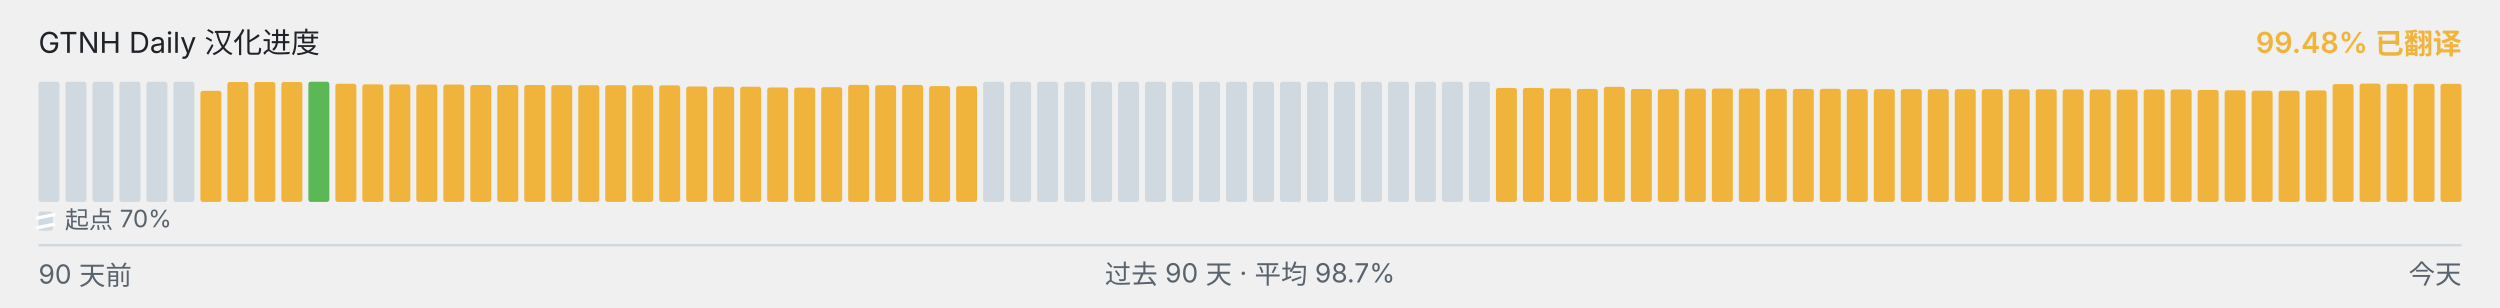
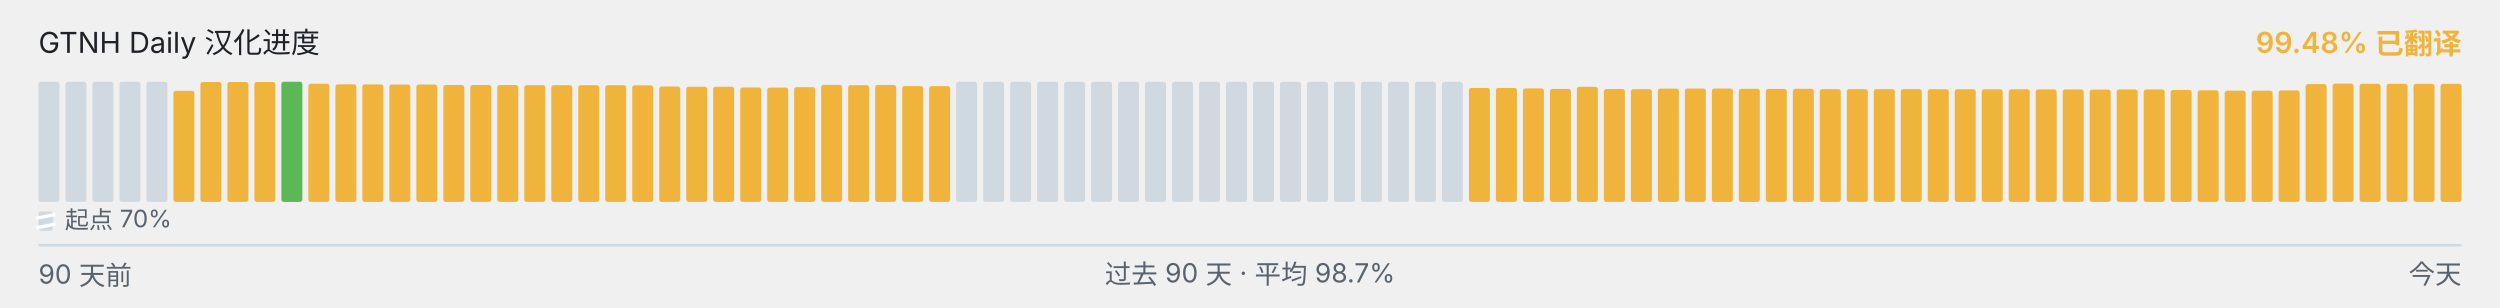
<svg xmlns="http://www.w3.org/2000/svg" viewBox="0 0 1040 128" width="1040" height="128" role="img" aria-label="GTNH Daily 汉化进度">
  <g font-family="-apple-system, BlinkMacSystemFont, &quot;Segoe UI&quot;, &quot;PingFang SC&quot;, &quot;Hiragino Sans GB&quot;, &quot;Microsoft YaHei&quot;, &quot;Source Han Sans SC&quot;, sans-serif" font-size="12">
    <text x="16" y="22" fill="#1f2328">GTNH Daily 汉化进度</text>
    <text x="1024" y="22" text-anchor="end" fill="#F0B43C" font-weight="600">99.48% 已翻译</text>
  </g>
  <g>
    <rect x="16.00" y="34.00" width="8.73" height="50.00" rx="1" ry="1" fill="#d1d9e0" />
    <rect x="27.23" y="34.00" width="8.73" height="50.00" rx="1" ry="1" fill="#d1d9e0" />
    <rect x="38.46" y="34.00" width="8.73" height="50.00" rx="1" ry="1" fill="#d1d9e0" />
    <rect x="49.68" y="34.00" width="8.73" height="50.00" rx="1" ry="1" fill="#d1d9e0" />
    <rect x="60.91" y="34.00" width="8.73" height="50.00" rx="1" ry="1" fill="#d1d9e0" />
-     <rect x="72.14" y="34.00" width="8.73" height="50.00" rx="1" ry="1" fill="#d1d9e0" />
-     <rect x="83.37" y="37.77" width="8.73" height="46.23" rx="1" ry="1" fill="#F0B43C" />
+     <rect x="72.14" y="37.77" width="8.73" height="46.23" rx="1" ry="1" fill="#F0B43C" />
+     <rect x="83.37" y="34.10" width="8.73" height="49.90" rx="1" ry="1" fill="#F0B43C" />
    <rect x="94.59" y="34.10" width="8.73" height="49.90" rx="1" ry="1" fill="#F0B43C" />
    <rect x="105.82" y="34.10" width="8.73" height="49.90" rx="1" ry="1" fill="#F0B43C" />
-     <rect x="117.05" y="34.10" width="8.73" height="49.90" rx="1" ry="1" fill="#F0B43C" />
-     <rect x="128.28" y="34.00" width="8.73" height="50.00" rx="1" ry="1" fill="#5BB855" />
-     <rect x="139.51" y="34.83" width="8.73" height="49.17" rx="1" ry="1" fill="#F0B43C" />
-     <rect x="150.73" y="35.08" width="8.73" height="48.92" rx="1" ry="1" fill="#F0B43C" />
-     <rect x="161.96" y="35.10" width="8.73" height="48.90" rx="1" ry="1" fill="#F0B43C" />
-     <rect x="173.19" y="35.17" width="8.73" height="48.83" rx="1" ry="1" fill="#F0B43C" />
-     <rect x="184.42" y="35.18" width="8.73" height="48.82" rx="1" ry="1" fill="#F0B43C" />
+     <rect x="117.05" y="34.00" width="8.73" height="50.00" rx="1" ry="1" fill="#5BB855" />
+     <rect x="128.28" y="34.83" width="8.73" height="49.17" rx="1" ry="1" fill="#F0B43C" />
+     <rect x="139.51" y="35.08" width="8.73" height="48.92" rx="1" ry="1" fill="#F0B43C" />
+     <rect x="150.73" y="35.10" width="8.73" height="48.90" rx="1" ry="1" fill="#F0B43C" />
+     <rect x="161.96" y="35.17" width="8.73" height="48.83" rx="1" ry="1" fill="#F0B43C" />
+     <rect x="173.19" y="35.18" width="8.73" height="48.82" rx="1" ry="1" fill="#F0B43C" />
+     <rect x="184.42" y="35.35" width="8.73" height="48.65" rx="1" ry="1" fill="#F0B43C" />
    <rect x="195.64" y="35.35" width="8.73" height="48.65" rx="1" ry="1" fill="#F0B43C" />
-     <rect x="206.87" y="35.35" width="8.73" height="48.65" rx="1" ry="1" fill="#F0B43C" />
-     <rect x="218.10" y="35.37" width="8.73" height="48.63" rx="1" ry="1" fill="#F0B43C" />
-     <rect x="229.33" y="35.42" width="8.73" height="48.58" rx="1" ry="1" fill="#F0B43C" />
-     <rect x="240.56" y="35.43" width="8.73" height="48.57" rx="1" ry="1" fill="#F0B43C" />
+     <rect x="206.87" y="35.37" width="8.73" height="48.63" rx="1" ry="1" fill="#F0B43C" />
+     <rect x="218.10" y="35.42" width="8.73" height="48.58" rx="1" ry="1" fill="#F0B43C" />
+     <rect x="229.33" y="35.43" width="8.73" height="48.57" rx="1" ry="1" fill="#F0B43C" />
+     <rect x="240.56" y="35.45" width="8.73" height="48.55" rx="1" ry="1" fill="#F0B43C" />
    <rect x="251.78" y="35.45" width="8.73" height="48.55" rx="1" ry="1" fill="#F0B43C" />
-     <rect x="263.01" y="35.45" width="8.73" height="48.55" rx="1" ry="1" fill="#F0B43C" />
-     <rect x="274.24" y="35.50" width="8.73" height="48.50" rx="1" ry="1" fill="#F0B43C" />
-     <rect x="285.47" y="35.97" width="8.73" height="48.03" rx="1" ry="1" fill="#F0B43C" />
+     <rect x="263.01" y="35.50" width="8.73" height="48.50" rx="1" ry="1" fill="#F0B43C" />
+     <rect x="274.24" y="35.97" width="8.73" height="48.03" rx="1" ry="1" fill="#F0B43C" />
+     <rect x="285.47" y="36.08" width="8.73" height="47.92" rx="1" ry="1" fill="#F0B43C" />
    <rect x="296.69" y="36.08" width="8.73" height="47.92" rx="1" ry="1" fill="#F0B43C" />
-     <rect x="307.92" y="36.08" width="8.73" height="47.92" rx="1" ry="1" fill="#F0B43C" />
-     <rect x="319.15" y="36.38" width="8.73" height="47.62" rx="1" ry="1" fill="#F0B43C" />
-     <rect x="330.38" y="36.43" width="8.73" height="47.57" rx="1" ry="1" fill="#F0B43C" />
-     <rect x="341.61" y="36.25" width="8.73" height="47.75" rx="1" ry="1" fill="#F0B43C" />
-     <rect x="352.83" y="35.30" width="8.73" height="48.70" rx="1" ry="1" fill="#F0B43C" />
-     <rect x="364.06" y="35.43" width="8.73" height="48.57" rx="1" ry="1" fill="#F0B43C" />
-     <rect x="375.29" y="35.33" width="8.73" height="48.67" rx="1" ry="1" fill="#F0B43C" />
-     <rect x="386.52" y="35.80" width="8.73" height="48.20" rx="1" ry="1" fill="#F0B43C" />
-     <rect x="397.74" y="35.83" width="8.73" height="48.17" rx="1" ry="1" fill="#F0B43C" />
+     <rect x="307.92" y="36.38" width="8.73" height="47.62" rx="1" ry="1" fill="#F0B43C" />
+     <rect x="319.15" y="36.43" width="8.73" height="47.57" rx="1" ry="1" fill="#F0B43C" />
+     <rect x="330.38" y="36.25" width="8.73" height="47.75" rx="1" ry="1" fill="#F0B43C" />
+     <rect x="341.61" y="35.30" width="8.73" height="48.70" rx="1" ry="1" fill="#F0B43C" />
+     <rect x="352.83" y="35.43" width="8.73" height="48.57" rx="1" ry="1" fill="#F0B43C" />
+     <rect x="364.06" y="35.33" width="8.73" height="48.67" rx="1" ry="1" fill="#F0B43C" />
+     <rect x="375.29" y="35.80" width="8.73" height="48.20" rx="1" ry="1" fill="#F0B43C" />
+     <rect x="386.52" y="35.83" width="8.73" height="48.17" rx="1" ry="1" fill="#F0B43C" />
+     <rect x="397.74" y="34.00" width="8.73" height="50.00" rx="1" ry="1" fill="#d1d9e0" />
    <rect x="408.97" y="34.00" width="8.73" height="50.00" rx="1" ry="1" fill="#d1d9e0" />
    <rect x="420.20" y="34.00" width="8.73" height="50.00" rx="1" ry="1" fill="#d1d9e0" />
    <rect x="431.43" y="34.00" width="8.73" height="50.00" rx="1" ry="1" fill="#d1d9e0" />
    <rect x="442.66" y="34.00" width="8.73" height="50.00" rx="1" ry="1" fill="#d1d9e0" />
    <rect x="453.88" y="34.00" width="8.73" height="50.00" rx="1" ry="1" fill="#d1d9e0" />
    <rect x="465.11" y="34.00" width="8.73" height="50.00" rx="1" ry="1" fill="#d1d9e0" />
    <rect x="476.34" y="34.00" width="8.73" height="50.00" rx="1" ry="1" fill="#d1d9e0" />
    <rect x="487.57" y="34.00" width="8.73" height="50.00" rx="1" ry="1" fill="#d1d9e0" />
    <rect x="498.79" y="34.00" width="8.73" height="50.00" rx="1" ry="1" fill="#d1d9e0" />
    <rect x="510.02" y="34.00" width="8.73" height="50.00" rx="1" ry="1" fill="#d1d9e0" />
    <rect x="521.25" y="34.00" width="8.73" height="50.00" rx="1" ry="1" fill="#d1d9e0" />
    <rect x="532.48" y="34.00" width="8.73" height="50.00" rx="1" ry="1" fill="#d1d9e0" />
    <rect x="543.71" y="34.00" width="8.73" height="50.00" rx="1" ry="1" fill="#d1d9e0" />
    <rect x="554.93" y="34.00" width="8.73" height="50.00" rx="1" ry="1" fill="#d1d9e0" />
    <rect x="566.16" y="34.00" width="8.73" height="50.00" rx="1" ry="1" fill="#d1d9e0" />
    <rect x="577.39" y="34.00" width="8.73" height="50.00" rx="1" ry="1" fill="#d1d9e0" />
    <rect x="588.62" y="34.00" width="8.73" height="50.00" rx="1" ry="1" fill="#d1d9e0" />
    <rect x="599.84" y="34.00" width="8.73" height="50.00" rx="1" ry="1" fill="#d1d9e0" />
-     <rect x="611.07" y="34.00" width="8.73" height="50.00" rx="1" ry="1" fill="#d1d9e0" />
+     <rect x="611.07" y="36.57" width="8.73" height="47.43" rx="1" ry="1" fill="#F0B43C" />
    <rect x="622.30" y="36.57" width="8.73" height="47.43" rx="1" ry="1" fill="#F0B43C" />
-     <rect x="633.53" y="36.57" width="8.73" height="47.43" rx="1" ry="1" fill="#F0B43C" />
-     <rect x="644.76" y="36.77" width="8.73" height="47.23" rx="1" ry="1" fill="#F0B43C" />
-     <rect x="655.98" y="37.00" width="8.73" height="47.00" rx="1" ry="1" fill="#F0B43C" />
-     <rect x="667.21" y="36.10" width="8.73" height="47.90" rx="1" ry="1" fill="#F0B43C" />
-     <rect x="678.44" y="37.02" width="8.73" height="46.98" rx="1" ry="1" fill="#F0B43C" />
-     <rect x="689.67" y="37.08" width="8.73" height="46.92" rx="1" ry="1" fill="#F0B43C" />
-     <rect x="700.89" y="36.87" width="8.73" height="47.13" rx="1" ry="1" fill="#F0B43C" />
-     <rect x="712.12" y="36.82" width="8.73" height="47.18" rx="1" ry="1" fill="#F0B43C" />
-     <rect x="723.35" y="36.83" width="8.73" height="47.17" rx="1" ry="1" fill="#F0B43C" />
-     <rect x="734.58" y="36.95" width="8.73" height="47.05" rx="1" ry="1" fill="#F0B43C" />
-     <rect x="745.81" y="37.00" width="8.73" height="47.00" rx="1" ry="1" fill="#F0B43C" />
-     <rect x="757.03" y="36.93" width="8.73" height="47.07" rx="1" ry="1" fill="#F0B43C" />
+     <rect x="633.53" y="36.77" width="8.73" height="47.23" rx="1" ry="1" fill="#F0B43C" />
+     <rect x="644.76" y="37.00" width="8.73" height="47.00" rx="1" ry="1" fill="#F0B43C" />
+     <rect x="655.98" y="36.10" width="8.73" height="47.90" rx="1" ry="1" fill="#F0B43C" />
+     <rect x="667.21" y="37.02" width="8.73" height="46.98" rx="1" ry="1" fill="#F0B43C" />
+     <rect x="678.44" y="37.08" width="8.73" height="46.92" rx="1" ry="1" fill="#F0B43C" />
+     <rect x="689.67" y="36.87" width="8.73" height="47.13" rx="1" ry="1" fill="#F0B43C" />
+     <rect x="700.89" y="36.82" width="8.73" height="47.18" rx="1" ry="1" fill="#F0B43C" />
+     <rect x="712.12" y="36.83" width="8.73" height="47.17" rx="1" ry="1" fill="#F0B43C" />
+     <rect x="723.35" y="36.95" width="8.73" height="47.05" rx="1" ry="1" fill="#F0B43C" />
+     <rect x="734.58" y="37.00" width="8.73" height="47.00" rx="1" ry="1" fill="#F0B43C" />
+     <rect x="745.81" y="36.93" width="8.73" height="47.07" rx="1" ry="1" fill="#F0B43C" />
+     <rect x="757.03" y="37.07" width="8.73" height="46.93" rx="1" ry="1" fill="#F0B43C" />
    <rect x="768.26" y="37.07" width="8.73" height="46.93" rx="1" ry="1" fill="#F0B43C" />
    <rect x="779.49" y="37.07" width="8.73" height="46.93" rx="1" ry="1" fill="#F0B43C" />
-     <rect x="790.72" y="37.07" width="8.73" height="46.93" rx="1" ry="1" fill="#F0B43C" />
-     <rect x="801.94" y="37.08" width="8.73" height="46.92" rx="1" ry="1" fill="#F0B43C" />
-     <rect x="813.17" y="37.10" width="8.73" height="46.90" rx="1" ry="1" fill="#F0B43C" />
-     <rect x="824.40" y="37.12" width="8.73" height="46.88" rx="1" ry="1" fill="#F0B43C" />
+     <rect x="790.72" y="37.08" width="8.73" height="46.92" rx="1" ry="1" fill="#F0B43C" />
+     <rect x="801.94" y="37.10" width="8.73" height="46.90" rx="1" ry="1" fill="#F0B43C" />
+     <rect x="813.17" y="37.12" width="8.73" height="46.88" rx="1" ry="1" fill="#F0B43C" />
+     <rect x="824.40" y="37.13" width="8.73" height="46.87" rx="1" ry="1" fill="#F0B43C" />
    <rect x="835.63" y="37.13" width="8.73" height="46.87" rx="1" ry="1" fill="#F0B43C" />
-     <rect x="846.86" y="37.13" width="8.73" height="46.87" rx="1" ry="1" fill="#F0B43C" />
-     <rect x="858.08" y="37.20" width="8.73" height="46.80" rx="1" ry="1" fill="#F0B43C" />
-     <rect x="869.31" y="37.22" width="8.73" height="46.78" rx="1" ry="1" fill="#F0B43C" />
-     <rect x="880.54" y="37.27" width="8.73" height="46.73" rx="1" ry="1" fill="#F0B43C" />
-     <rect x="891.77" y="37.23" width="8.73" height="46.77" rx="1" ry="1" fill="#F0B43C" />
-     <rect x="902.99" y="37.22" width="8.73" height="46.78" rx="1" ry="1" fill="#F0B43C" />
-     <rect x="914.22" y="37.40" width="8.73" height="46.60" rx="1" ry="1" fill="#F0B43C" />
-     <rect x="925.45" y="37.55" width="8.73" height="46.45" rx="1" ry="1" fill="#F0B43C" />
-     <rect x="936.68" y="37.73" width="8.73" height="46.27" rx="1" ry="1" fill="#F0B43C" />
-     <rect x="947.91" y="37.72" width="8.73" height="46.28" rx="1" ry="1" fill="#F0B43C" />
-     <rect x="959.13" y="37.60" width="8.73" height="46.40" rx="1" ry="1" fill="#F0B43C" />
-     <rect x="970.36" y="34.97" width="8.73" height="49.03" rx="1" ry="1" fill="#F0B43C" />
-     <rect x="981.59" y="34.78" width="8.73" height="49.22" rx="1" ry="1" fill="#F0B43C" />
-     <rect x="992.82" y="34.85" width="8.73" height="49.15" rx="1" ry="1" fill="#F0B43C" />
+     <rect x="846.86" y="37.20" width="8.73" height="46.80" rx="1" ry="1" fill="#F0B43C" />
+     <rect x="858.08" y="37.22" width="8.73" height="46.78" rx="1" ry="1" fill="#F0B43C" />
+     <rect x="869.31" y="37.27" width="8.73" height="46.73" rx="1" ry="1" fill="#F0B43C" />
+     <rect x="880.54" y="37.23" width="8.73" height="46.77" rx="1" ry="1" fill="#F0B43C" />
+     <rect x="891.77" y="37.22" width="8.73" height="46.78" rx="1" ry="1" fill="#F0B43C" />
+     <rect x="902.99" y="37.40" width="8.73" height="46.60" rx="1" ry="1" fill="#F0B43C" />
+     <rect x="914.22" y="37.55" width="8.73" height="46.45" rx="1" ry="1" fill="#F0B43C" />
+     <rect x="925.45" y="37.73" width="8.73" height="46.27" rx="1" ry="1" fill="#F0B43C" />
+     <rect x="936.68" y="37.72" width="8.73" height="46.28" rx="1" ry="1" fill="#F0B43C" />
+     <rect x="947.91" y="37.60" width="8.73" height="46.40" rx="1" ry="1" fill="#F0B43C" />
+     <rect x="959.13" y="34.97" width="8.73" height="49.03" rx="1" ry="1" fill="#F0B43C" />
+     <rect x="970.36" y="34.78" width="8.73" height="49.22" rx="1" ry="1" fill="#F0B43C" />
+     <rect x="981.59" y="34.85" width="8.73" height="49.15" rx="1" ry="1" fill="#F0B43C" />
+     <rect x="992.82" y="34.87" width="8.73" height="49.13" rx="1" ry="1" fill="#F0B43C" />
    <rect x="1004.04" y="34.87" width="8.73" height="49.13" rx="1" ry="1" fill="#F0B43C" />
    <rect x="1015.27" y="34.87" width="8.73" height="49.13" rx="1" ry="1" fill="#F0B43C" />
  </g>
  <g aria-hidden="true">
    <rect x="16" y="88" width="6" height="8" rx="1" fill="#d1d9e0" />
    <line x1="15" y1="90.80" x2="23" y2="89.20" stroke="#ffffff" stroke-width="1.4" />
    <line x1="15" y1="94.80" x2="23" y2="93.20" stroke="#ffffff" stroke-width="1.4" />
    <text x="27" y="95" font-family="-apple-system, BlinkMacSystemFont, &quot;Segoe UI&quot;, &quot;PingFang SC&quot;, &quot;Hiragino Sans GB&quot;, &quot;Microsoft YaHei&quot;, &quot;Source Han Sans SC&quot;, sans-serif" font-size="10" fill="#59636e">起点 70%</text>
  </g>
  <line x1="16" x2="1024" y1="102" y2="102" stroke="#d1d9e0" stroke-width="1" />
  <g font-family="-apple-system, BlinkMacSystemFont, &quot;Segoe UI&quot;, &quot;PingFang SC&quot;, &quot;Hiragino Sans GB&quot;, &quot;Microsoft YaHei&quot;, &quot;Source Han Sans SC&quot;, sans-serif" font-size="11" fill="#59636e">
    <text x="16" y="118">90 天前</text>
    <text x="520" y="118" text-anchor="middle">过去 90 天 · 平均 98.7%</text>
    <text x="1024" y="118" text-anchor="end">今天</text>
  </g>
</svg>
